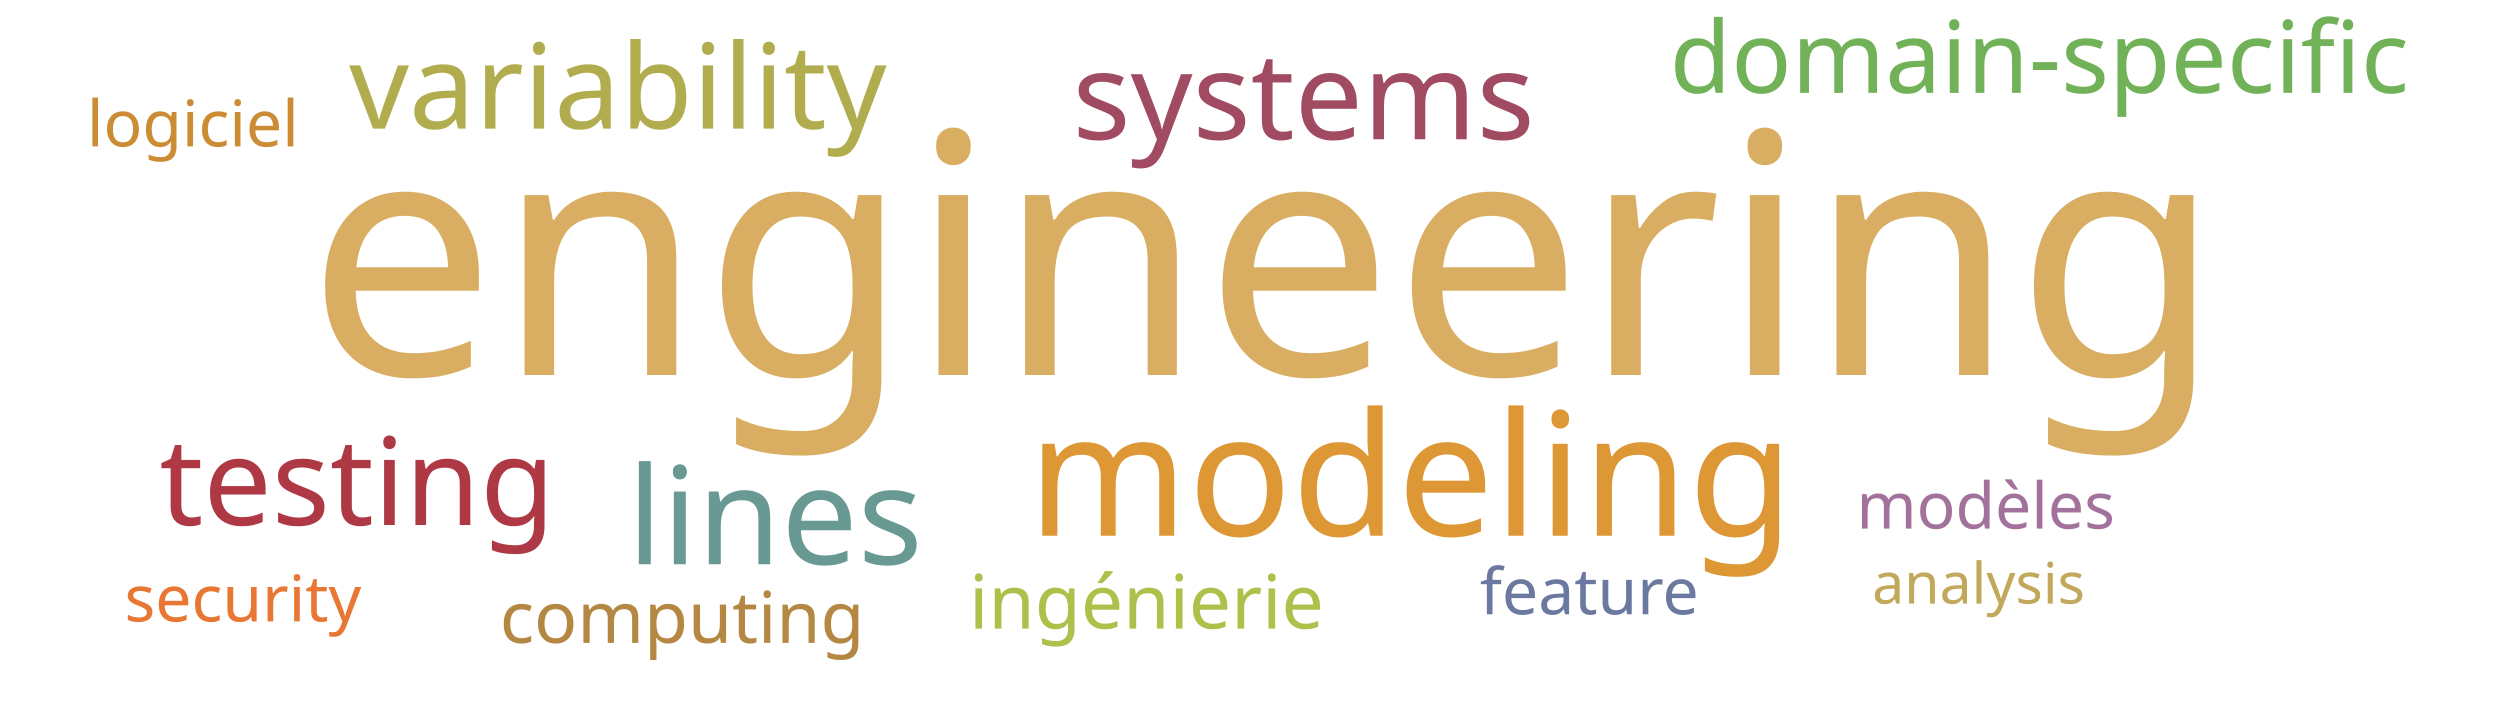
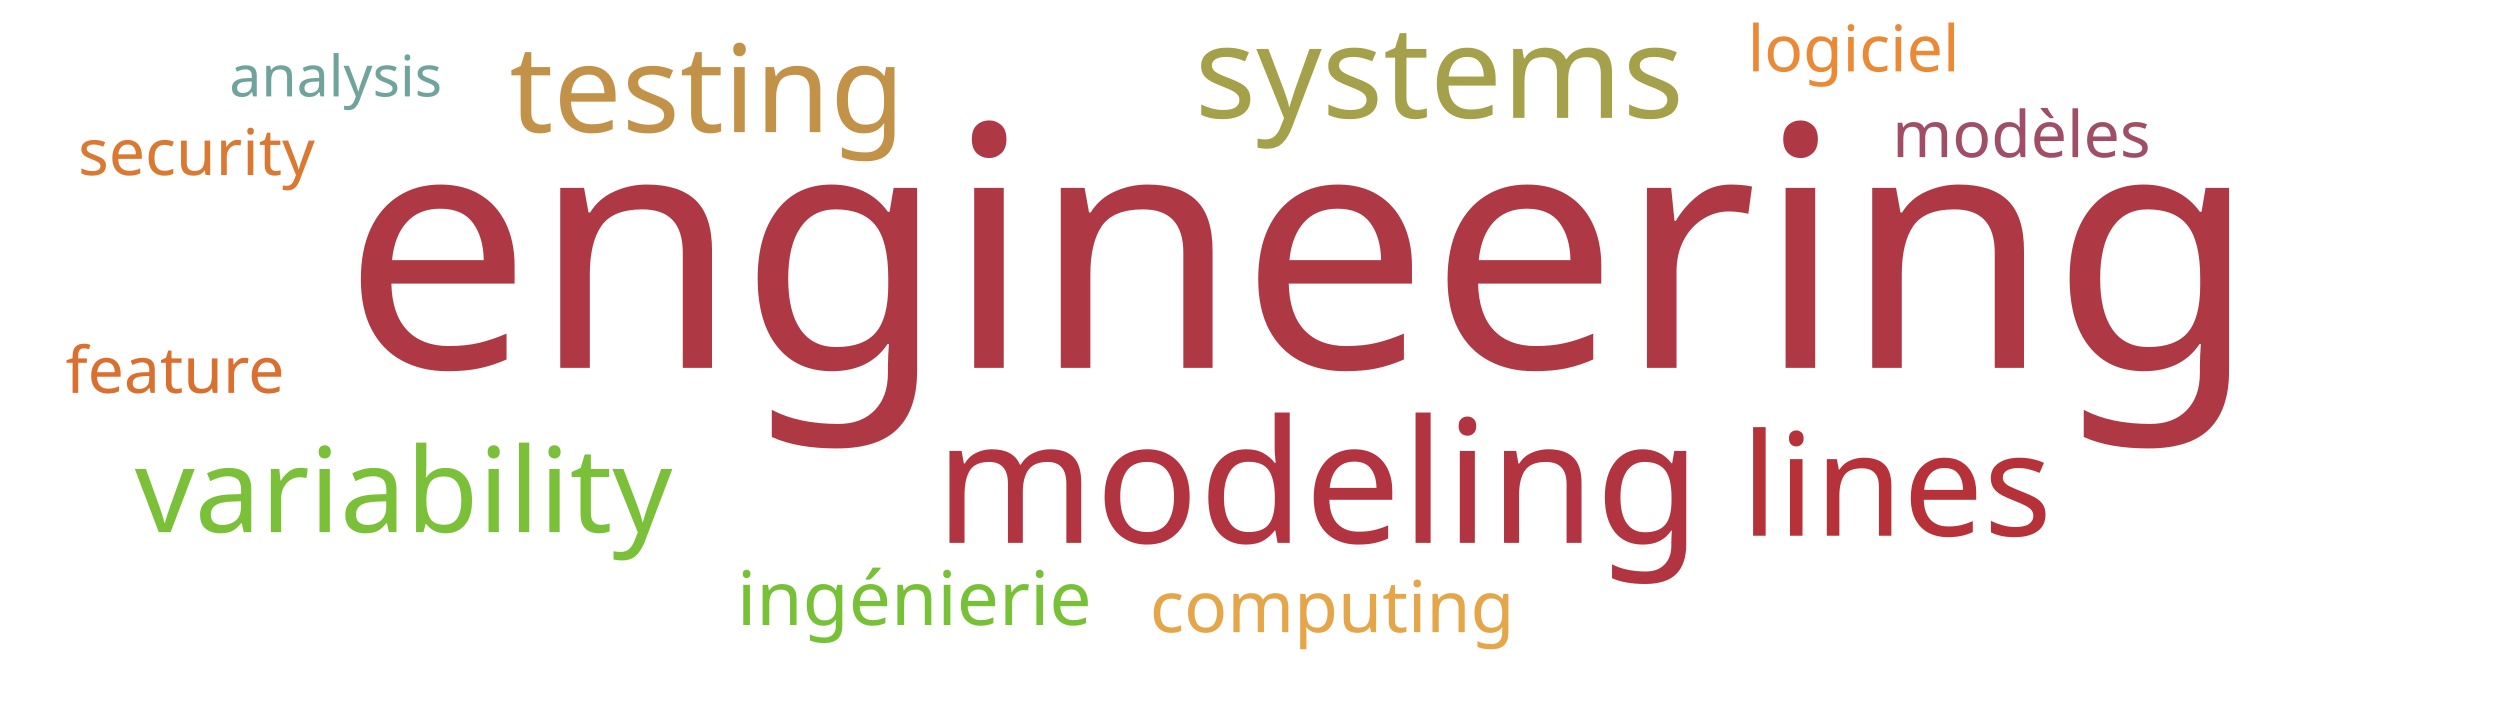
<svg xmlns="http://www.w3.org/2000/svg" width="700" height="200">
  <g transform="translate(350, 100)">
-     <text text-anchor="middle" style="font-family: Impact; font-size: 94px; fill: #d9ae63" transform="translate(4,5)rotate(0)">engineering</text>
-     <text text-anchor="middle" style="font-family: Impact; font-size: 48px; fill: #dd9735" transform="translate(45,50)rotate(0)">modeling</text>
-     <text text-anchor="middle" style="font-family: Impact; font-size: 38px; fill: #689993" transform="translate(-133,58)rotate(0)">lines</text>
-     <text text-anchor="middle" style="font-family: Impact; font-size: 34px; fill: #af3845" transform="translate(-250,47)rotate(0)">testing</text>
-     <text text-anchor="middle" style="font-family: Impact; font-size: 34px; fill: #a04b62" transform="translate(15,-61)rotate(0)">systems</text>
-     <text text-anchor="middle" style="font-family: Impact; font-size: 33px; fill: #b1ad4e" transform="translate(-177,-64)rotate(0)">variability</text>
-     <text text-anchor="middle" style="font-family: Impact; font-size: 28px; fill: #71b258" transform="translate(221,-74)rotate(0)">domain-specific</text>
-     <text text-anchor="middle" style="font-family: Impact; font-size: 21px; fill: #adc14a" transform="translate(-29,76)rotate(0)">ingénierie</text>
-     <text text-anchor="middle" style="font-family: Impact; font-size: 20px; fill: #b48742" transform="translate(-159,80)rotate(0)">computing</text>
-     <text text-anchor="middle" style="font-family: Impact; font-size: 18px; fill: #e87733" transform="translate(-282,74)rotate(0)">security</text>
-     <text text-anchor="middle" style="font-family: Impact; font-size: 18px; fill: #6b789f" transform="translate(95,72)rotate(0)">feature</text>
-     <text text-anchor="middle" style="font-family: Impact; font-size: 18px; fill: #a2729c" transform="translate(206,48)rotate(0)">modèles</text>
-     <text text-anchor="middle" style="font-family: Impact; font-size: 18px; fill: #cc8c34" transform="translate(-296,-59)rotate(0)">logiciel</text>
-     <text text-anchor="middle" style="font-family: Impact; font-size: 16px; fill: #c1a85a" transform="translate(204,69)rotate(0)">analysis</text>
+     <text text-anchor="middle" style="font-family: Impact; font-size: 94px; fill: #af3845" transform="translate(14,3)rotate(0)">engineering</text>
+     <text text-anchor="middle" style="font-family: Impact; font-size: 48px; fill: #b23440" transform="translate(19,52)rotate(0)">modeling</text>
+     <text text-anchor="middle" style="font-family: Impact; font-size: 40px; fill: #b63138" transform="translate(181,50)rotate(0)">lines</text>
+     <text text-anchor="middle" style="font-family: Impact; font-size: 36px; fill: #a5a14a" transform="translate(53,-67)rotate(0)">systems</text>
+     <text text-anchor="middle" style="font-family: Impact; font-size: 34px; fill: #c39249" transform="translate(-152,-63)rotate(0)">testing</text>
+     <text text-anchor="middle" style="font-family: Impact; font-size: 33px; fill: #7bc039" transform="translate(-237,49)rotate(0)">variability</text>
+     <text text-anchor="middle" style="font-family: Impact; font-size: 21px; fill: #76c135" transform="translate(-94,75)rotate(0)">ingénierie</text>
+     <text text-anchor="middle" style="font-family: Impact; font-size: 20px; fill: #e5a549" transform="translate(23,77)rotate(0)">computing</text>
+     <text text-anchor="middle" style="font-family: Impact; font-size: 18px; fill: #da7931" transform="translate(-295,-51)rotate(0)">security</text>
+     <text text-anchor="middle" style="font-family: Impact; font-size: 18px; fill: #d9702f" transform="translate(-301,10)rotate(0)">feature</text>
+     <text text-anchor="middle" style="font-family: Impact; font-size: 18px; fill: #9f4e66" transform="translate(216,-56)rotate(0)">modèles</text>
+     <text text-anchor="middle" style="font-family: Impact; font-size: 18px; fill: #ea8a37" transform="translate(169,-80)rotate(0)">logiciel</text>
+     <text text-anchor="middle" style="font-family: Impact; font-size: 16px; fill: #6fa39c" transform="translate(-256,-73)rotate(0)">analysis</text>
  </g>
</svg>
